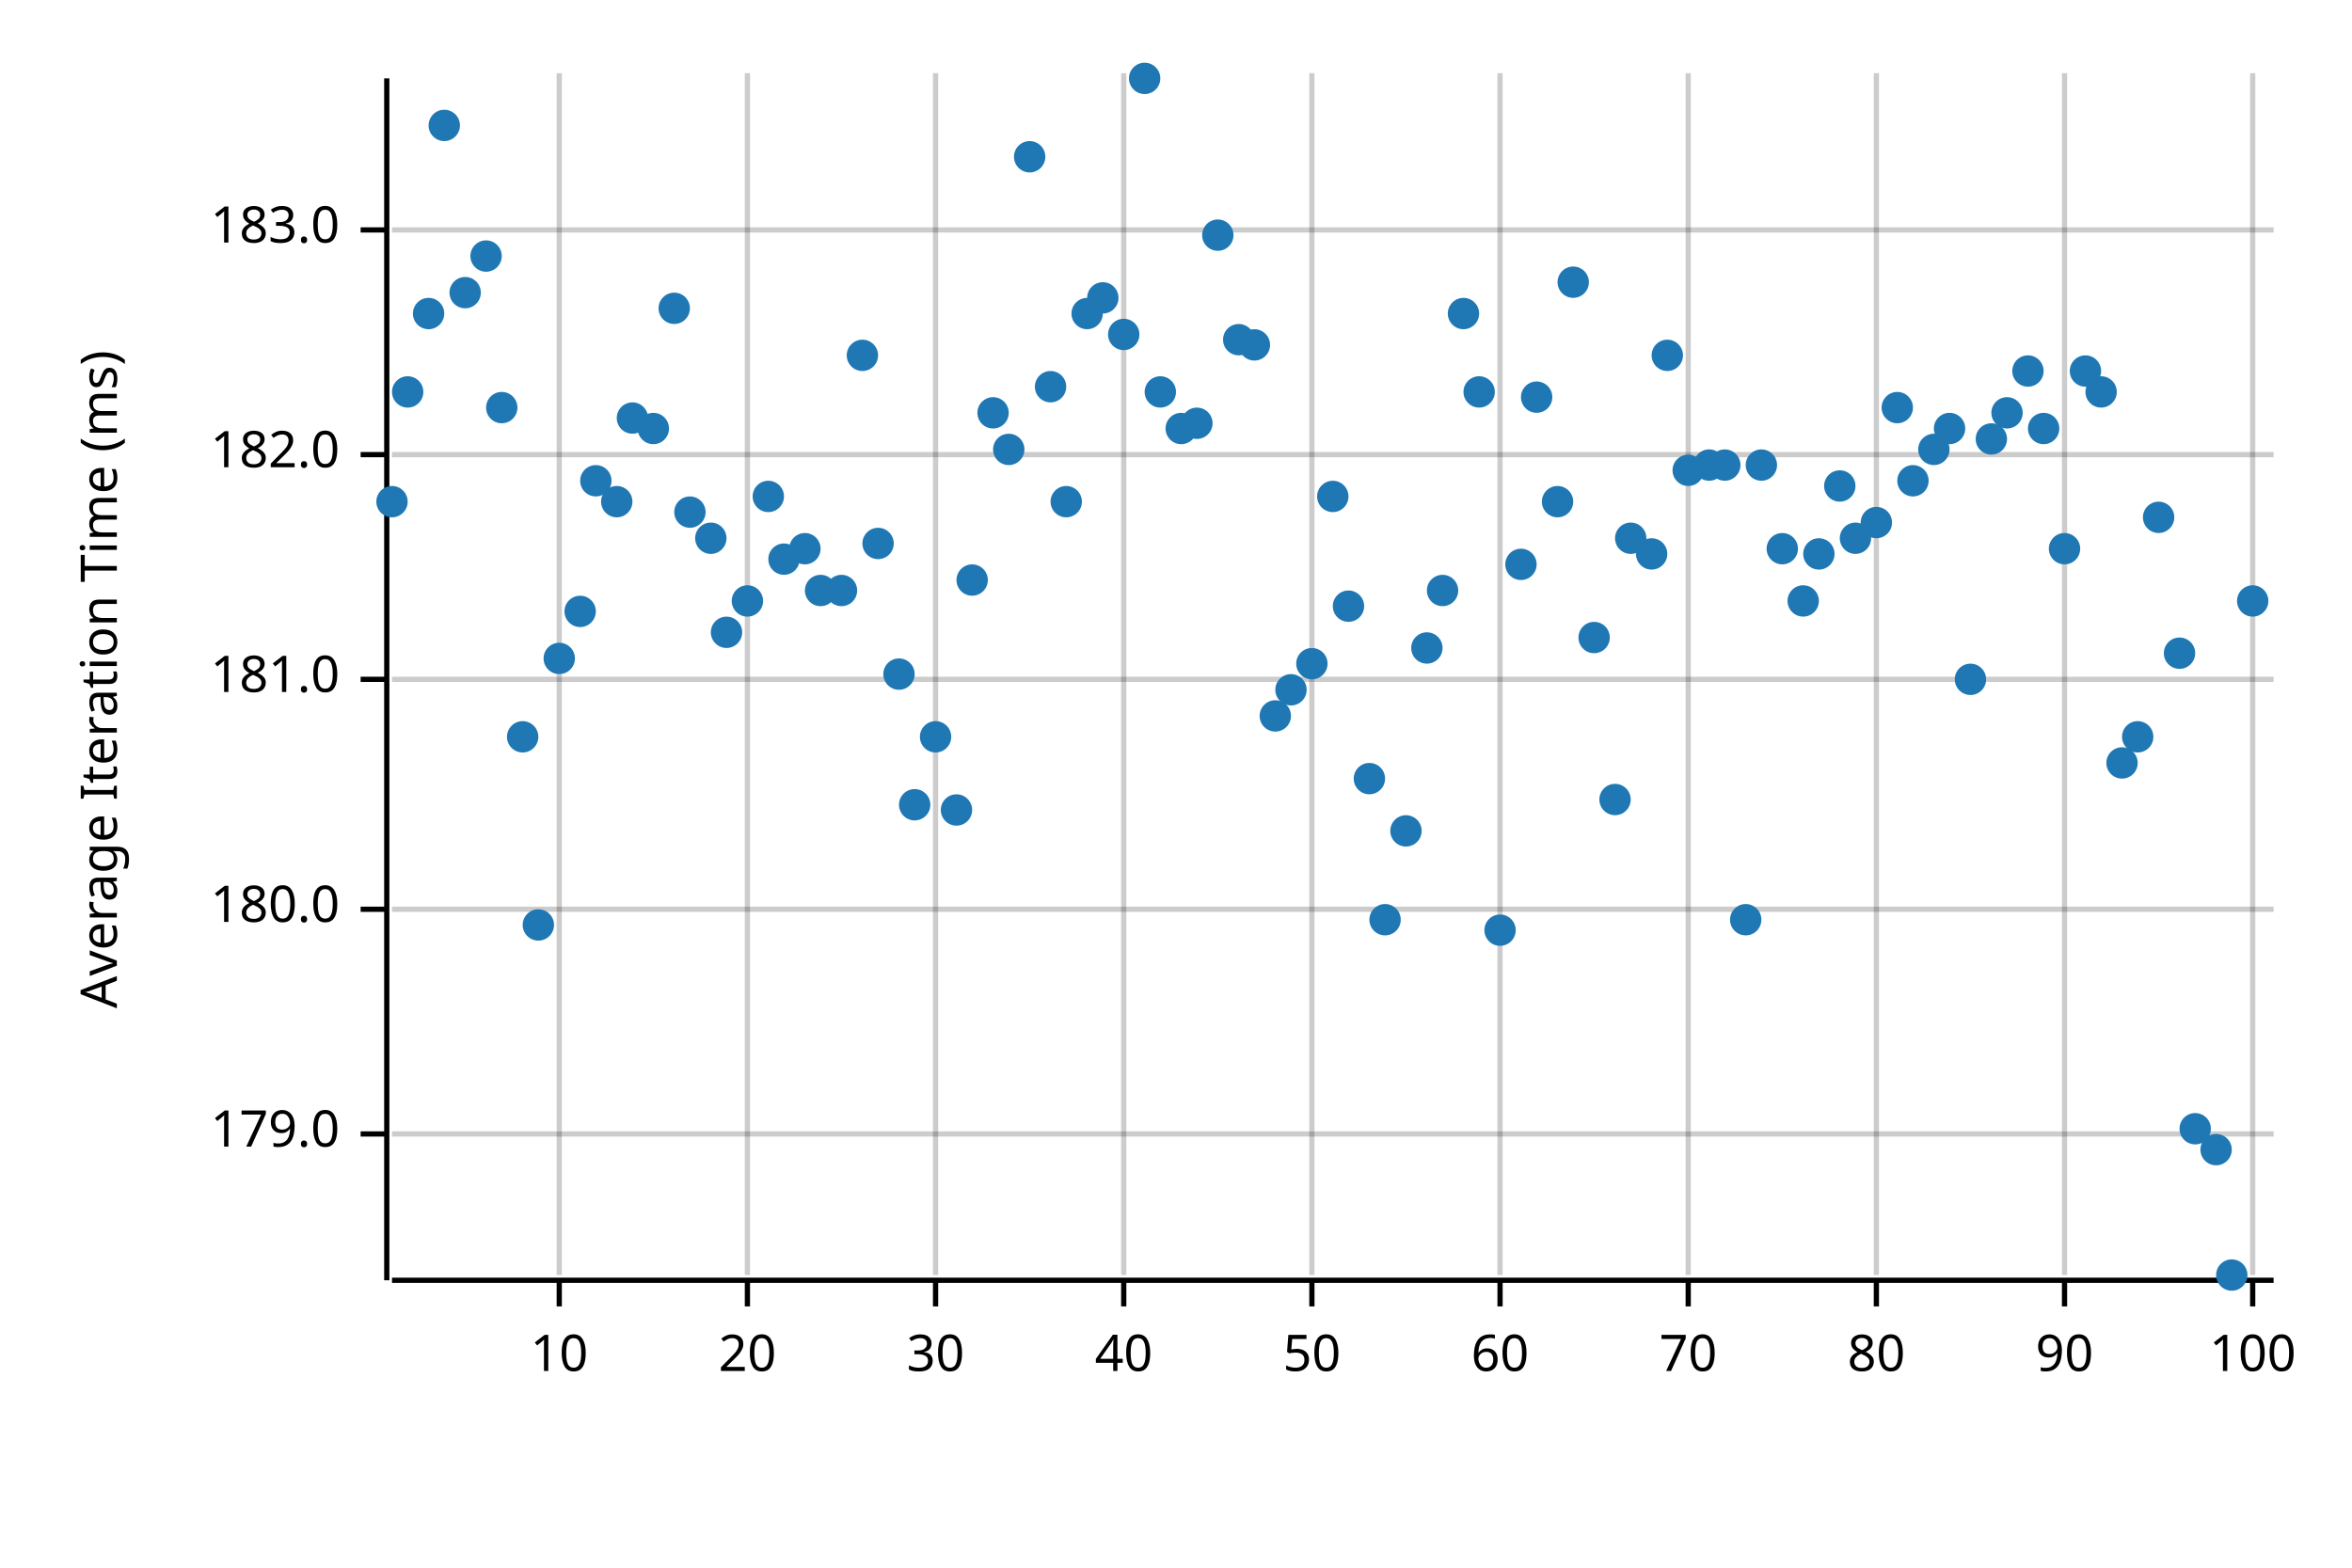
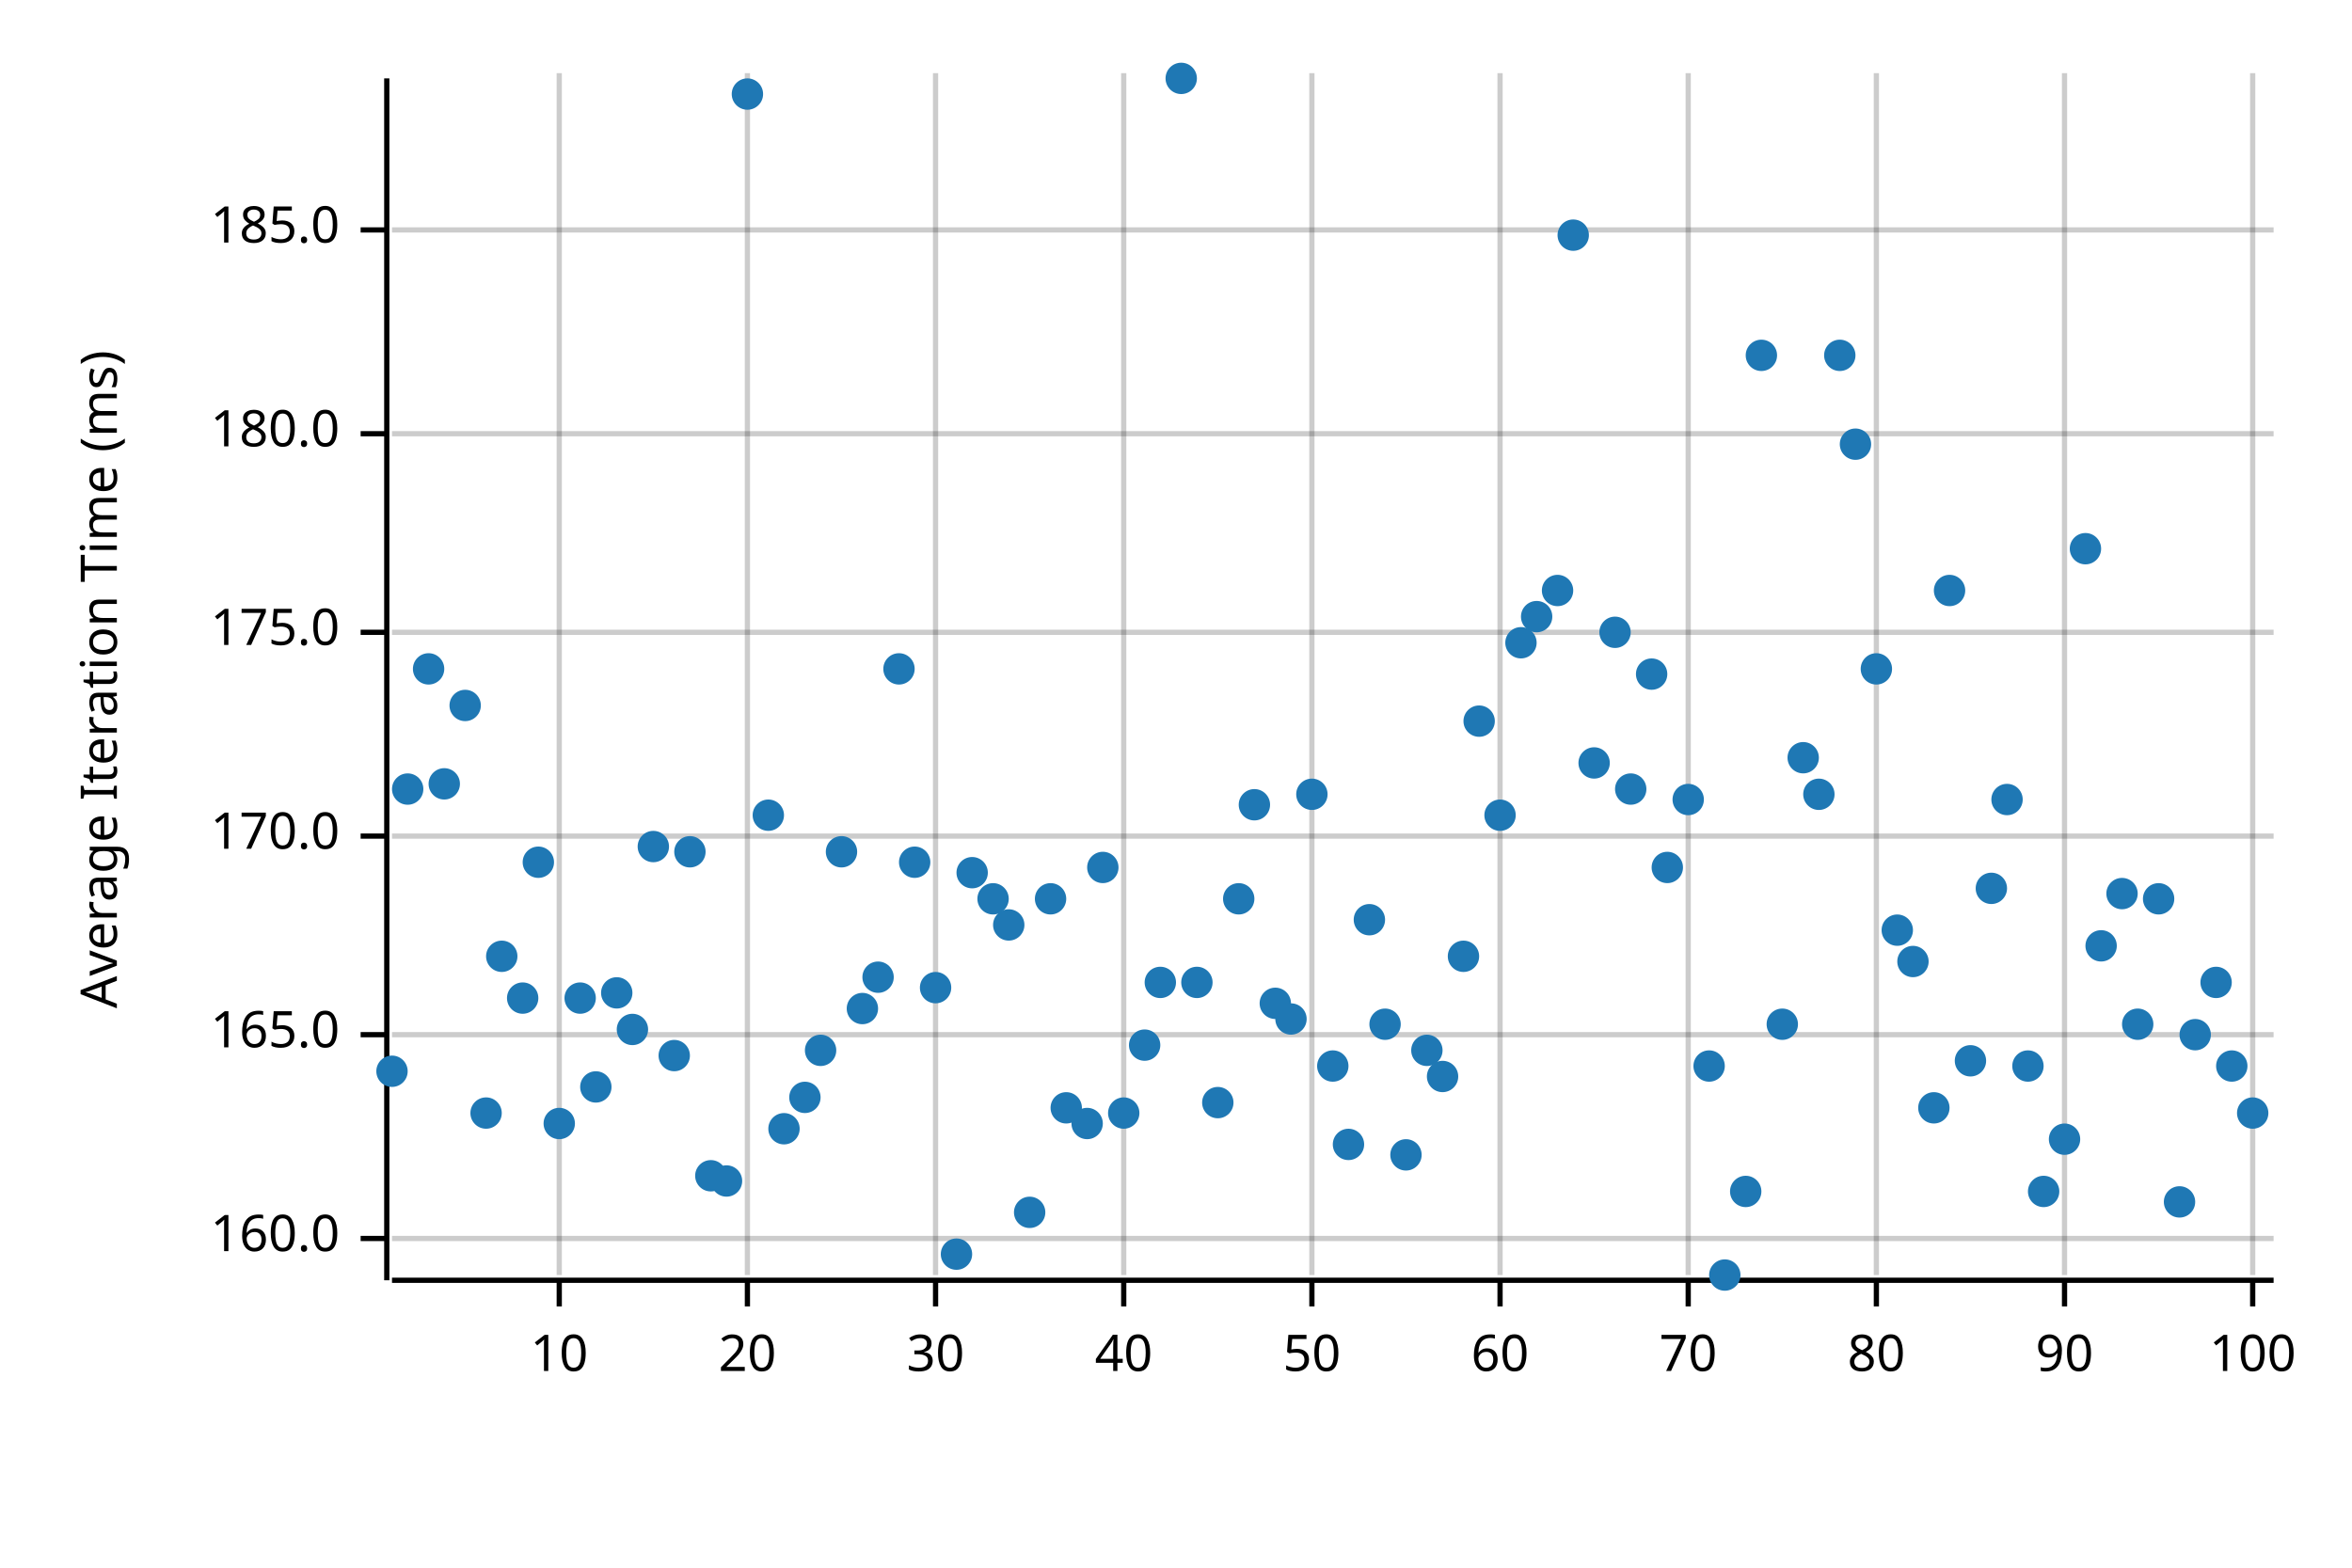
<svg xmlns="http://www.w3.org/2000/svg" width="450" height="300" viewBox="0 0 450 300">
  <text x="15" y="130" dy="0.76em" text-anchor="middle" font-family="sans-serif" font-size="9.677" opacity="1" fill="#000000" transform="rotate(270, 15, 130)">
Average Iteration Time (ms)
</text>
  <line opacity="0.2" stroke="#000000" stroke-width="1" x1="107" y1="244" x2="107" y2="14" />
  <line opacity="0.2" stroke="#000000" stroke-width="1" x1="143" y1="244" x2="143" y2="14" />
  <line opacity="0.2" stroke="#000000" stroke-width="1" x1="179" y1="244" x2="179" y2="14" />
  <line opacity="0.2" stroke="#000000" stroke-width="1" x1="215" y1="244" x2="215" y2="14" />
  <line opacity="0.2" stroke="#000000" stroke-width="1" x1="251" y1="244" x2="251" y2="14" />
  <line opacity="0.2" stroke="#000000" stroke-width="1" x1="287" y1="244" x2="287" y2="14" />
  <line opacity="0.2" stroke="#000000" stroke-width="1" x1="323" y1="244" x2="323" y2="14" />
  <line opacity="0.2" stroke="#000000" stroke-width="1" x1="359" y1="244" x2="359" y2="14" />
  <line opacity="0.2" stroke="#000000" stroke-width="1" x1="395" y1="244" x2="395" y2="14" />
  <line opacity="0.2" stroke="#000000" stroke-width="1" x1="431" y1="244" x2="431" y2="14" />
-   <line opacity="0.2" stroke="#000000" stroke-width="1" x1="75" y1="217" x2="435" y2="217" />
-   <line opacity="0.2" stroke="#000000" stroke-width="1" x1="75" y1="174" x2="435" y2="174" />
-   <line opacity="0.2" stroke="#000000" stroke-width="1" x1="75" y1="130" x2="435" y2="130" />
-   <line opacity="0.2" stroke="#000000" stroke-width="1" x1="75" y1="87" x2="435" y2="87" />
+   <line opacity="0.2" stroke="#000000" stroke-width="1" x1="75" y1="237" x2="435" y2="237" />
+   <line opacity="0.2" stroke="#000000" stroke-width="1" x1="75" y1="198" x2="435" y2="198" />
+   <line opacity="0.2" stroke="#000000" stroke-width="1" x1="75" y1="160" x2="435" y2="160" />
+   <line opacity="0.2" stroke="#000000" stroke-width="1" x1="75" y1="121" x2="435" y2="121" />
+   <line opacity="0.2" stroke="#000000" stroke-width="1" x1="75" y1="83" x2="435" y2="83" />
  <line opacity="0.2" stroke="#000000" stroke-width="1" x1="75" y1="44" x2="435" y2="44" />
  <polyline fill="none" opacity="1" stroke="#000000" stroke-width="1" points="74,15 74,245 " />
-   <text x="65" y="217" dy="0.5ex" text-anchor="end" font-family="sans-serif" font-size="9.677" opacity="1" fill="#000000">
- 179.0
+   <text x="65" y="237" dy="0.5ex" text-anchor="end" font-family="sans-serif" font-size="9.677" opacity="1" fill="#000000">
+ 160.0
</text>
-   <polyline fill="none" opacity="1" stroke="#000000" stroke-width="1" points="69,217 74,217 " />
-   <text x="65" y="174" dy="0.5ex" text-anchor="end" font-family="sans-serif" font-size="9.677" opacity="1" fill="#000000">
+   <polyline fill="none" opacity="1" stroke="#000000" stroke-width="1" points="69,237 74,237 " />
+   <text x="65" y="198" dy="0.5ex" text-anchor="end" font-family="sans-serif" font-size="9.677" opacity="1" fill="#000000">
+ 165.0
+ </text>
+   <polyline fill="none" opacity="1" stroke="#000000" stroke-width="1" points="69,198 74,198 " />
+   <text x="65" y="160" dy="0.5ex" text-anchor="end" font-family="sans-serif" font-size="9.677" opacity="1" fill="#000000">
+ 170.0
+ </text>
+   <polyline fill="none" opacity="1" stroke="#000000" stroke-width="1" points="69,160 74,160 " />
+   <text x="65" y="121" dy="0.5ex" text-anchor="end" font-family="sans-serif" font-size="9.677" opacity="1" fill="#000000">
+ 175.0
+ </text>
+   <polyline fill="none" opacity="1" stroke="#000000" stroke-width="1" points="69,121 74,121 " />
+   <text x="65" y="83" dy="0.5ex" text-anchor="end" font-family="sans-serif" font-size="9.677" opacity="1" fill="#000000">
180.0
</text>
-   <polyline fill="none" opacity="1" stroke="#000000" stroke-width="1" points="69,174 74,174 " />
-   <text x="65" y="130" dy="0.5ex" text-anchor="end" font-family="sans-serif" font-size="9.677" opacity="1" fill="#000000">
- 181.0
- </text>
-   <polyline fill="none" opacity="1" stroke="#000000" stroke-width="1" points="69,130 74,130 " />
-   <text x="65" y="87" dy="0.5ex" text-anchor="end" font-family="sans-serif" font-size="9.677" opacity="1" fill="#000000">
- 182.0
- </text>
-   <polyline fill="none" opacity="1" stroke="#000000" stroke-width="1" points="69,87 74,87 " />
+   <polyline fill="none" opacity="1" stroke="#000000" stroke-width="1" points="69,83 74,83 " />
  <text x="65" y="44" dy="0.5ex" text-anchor="end" font-family="sans-serif" font-size="9.677" opacity="1" fill="#000000">
- 183.0
+ 185.0
</text>
  <polyline fill="none" opacity="1" stroke="#000000" stroke-width="1" points="69,44 74,44 " />
  <polyline fill="none" opacity="1" stroke="#000000" stroke-width="1" points="75,245 435,245 " />
  <text x="107" y="255" dy="0.76em" text-anchor="middle" font-family="sans-serif" font-size="9.677" opacity="1" fill="#000000">
10
</text>
  <polyline fill="none" opacity="1" stroke="#000000" stroke-width="1" points="107,245 107,250 " />
  <text x="143" y="255" dy="0.76em" text-anchor="middle" font-family="sans-serif" font-size="9.677" opacity="1" fill="#000000">
20
</text>
  <polyline fill="none" opacity="1" stroke="#000000" stroke-width="1" points="143,245 143,250 " />
  <text x="179" y="255" dy="0.76em" text-anchor="middle" font-family="sans-serif" font-size="9.677" opacity="1" fill="#000000">
30
</text>
  <polyline fill="none" opacity="1" stroke="#000000" stroke-width="1" points="179,245 179,250 " />
  <text x="215" y="255" dy="0.76em" text-anchor="middle" font-family="sans-serif" font-size="9.677" opacity="1" fill="#000000">
40
</text>
  <polyline fill="none" opacity="1" stroke="#000000" stroke-width="1" points="215,245 215,250 " />
  <text x="251" y="255" dy="0.76em" text-anchor="middle" font-family="sans-serif" font-size="9.677" opacity="1" fill="#000000">
50
</text>
  <polyline fill="none" opacity="1" stroke="#000000" stroke-width="1" points="251,245 251,250 " />
  <text x="287" y="255" dy="0.76em" text-anchor="middle" font-family="sans-serif" font-size="9.677" opacity="1" fill="#000000">
60
</text>
  <polyline fill="none" opacity="1" stroke="#000000" stroke-width="1" points="287,245 287,250 " />
  <text x="323" y="255" dy="0.76em" text-anchor="middle" font-family="sans-serif" font-size="9.677" opacity="1" fill="#000000">
70
</text>
  <polyline fill="none" opacity="1" stroke="#000000" stroke-width="1" points="323,245 323,250 " />
  <text x="359" y="255" dy="0.76em" text-anchor="middle" font-family="sans-serif" font-size="9.677" opacity="1" fill="#000000">
80
</text>
  <polyline fill="none" opacity="1" stroke="#000000" stroke-width="1" points="359,245 359,250 " />
  <text x="395" y="255" dy="0.76em" text-anchor="middle" font-family="sans-serif" font-size="9.677" opacity="1" fill="#000000">
90
</text>
  <polyline fill="none" opacity="1" stroke="#000000" stroke-width="1" points="395,245 395,250 " />
  <text x="431" y="255" dy="0.76em" text-anchor="middle" font-family="sans-serif" font-size="9.677" opacity="1" fill="#000000">
100
</text>
  <polyline fill="none" opacity="1" stroke="#000000" stroke-width="1" points="431,245 431,250 " />
-   <circle cx="75" cy="96" r="3" opacity="1" fill="#1F78B4" stroke="none" stroke-width="1" />
-   <circle cx="78" cy="75" r="3" opacity="1" fill="#1F78B4" stroke="none" stroke-width="1" />
-   <circle cx="82" cy="60" r="3" opacity="1" fill="#1F78B4" stroke="none" stroke-width="1" />
-   <circle cx="85" cy="24" r="3" opacity="1" fill="#1F78B4" stroke="none" stroke-width="1" />
-   <circle cx="89" cy="56" r="3" opacity="1" fill="#1F78B4" stroke="none" stroke-width="1" />
-   <circle cx="93" cy="49" r="3" opacity="1" fill="#1F78B4" stroke="none" stroke-width="1" />
-   <circle cx="96" cy="78" r="3" opacity="1" fill="#1F78B4" stroke="none" stroke-width="1" />
-   <circle cx="100" cy="141" r="3" opacity="1" fill="#1F78B4" stroke="none" stroke-width="1" />
-   <circle cx="103" cy="177" r="3" opacity="1" fill="#1F78B4" stroke="none" stroke-width="1" />
-   <circle cx="107" cy="126" r="3" opacity="1" fill="#1F78B4" stroke="none" stroke-width="1" />
-   <circle cx="111" cy="117" r="3" opacity="1" fill="#1F78B4" stroke="none" stroke-width="1" />
-   <circle cx="114" cy="92" r="3" opacity="1" fill="#1F78B4" stroke="none" stroke-width="1" />
-   <circle cx="118" cy="96" r="3" opacity="1" fill="#1F78B4" stroke="none" stroke-width="1" />
-   <circle cx="121" cy="80" r="3" opacity="1" fill="#1F78B4" stroke="none" stroke-width="1" />
-   <circle cx="125" cy="82" r="3" opacity="1" fill="#1F78B4" stroke="none" stroke-width="1" />
-   <circle cx="129" cy="59" r="3" opacity="1" fill="#1F78B4" stroke="none" stroke-width="1" />
-   <circle cx="132" cy="98" r="3" opacity="1" fill="#1F78B4" stroke="none" stroke-width="1" />
-   <circle cx="136" cy="103" r="3" opacity="1" fill="#1F78B4" stroke="none" stroke-width="1" />
-   <circle cx="139" cy="121" r="3" opacity="1" fill="#1F78B4" stroke="none" stroke-width="1" />
-   <circle cx="143" cy="115" r="3" opacity="1" fill="#1F78B4" stroke="none" stroke-width="1" />
-   <circle cx="147" cy="95" r="3" opacity="1" fill="#1F78B4" stroke="none" stroke-width="1" />
-   <circle cx="150" cy="107" r="3" opacity="1" fill="#1F78B4" stroke="none" stroke-width="1" />
-   <circle cx="154" cy="105" r="3" opacity="1" fill="#1F78B4" stroke="none" stroke-width="1" />
-   <circle cx="157" cy="113" r="3" opacity="1" fill="#1F78B4" stroke="none" stroke-width="1" />
-   <circle cx="161" cy="113" r="3" opacity="1" fill="#1F78B4" stroke="none" stroke-width="1" />
-   <circle cx="165" cy="68" r="3" opacity="1" fill="#1F78B4" stroke="none" stroke-width="1" />
-   <circle cx="168" cy="104" r="3" opacity="1" fill="#1F78B4" stroke="none" stroke-width="1" />
-   <circle cx="172" cy="129" r="3" opacity="1" fill="#1F78B4" stroke="none" stroke-width="1" />
-   <circle cx="175" cy="154" r="3" opacity="1" fill="#1F78B4" stroke="none" stroke-width="1" />
-   <circle cx="179" cy="141" r="3" opacity="1" fill="#1F78B4" stroke="none" stroke-width="1" />
-   <circle cx="183" cy="155" r="3" opacity="1" fill="#1F78B4" stroke="none" stroke-width="1" />
-   <circle cx="186" cy="111" r="3" opacity="1" fill="#1F78B4" stroke="none" stroke-width="1" />
-   <circle cx="190" cy="79" r="3" opacity="1" fill="#1F78B4" stroke="none" stroke-width="1" />
-   <circle cx="193" cy="86" r="3" opacity="1" fill="#1F78B4" stroke="none" stroke-width="1" />
-   <circle cx="197" cy="30" r="3" opacity="1" fill="#1F78B4" stroke="none" stroke-width="1" />
-   <circle cx="201" cy="74" r="3" opacity="1" fill="#1F78B4" stroke="none" stroke-width="1" />
-   <circle cx="204" cy="96" r="3" opacity="1" fill="#1F78B4" stroke="none" stroke-width="1" />
-   <circle cx="208" cy="60" r="3" opacity="1" fill="#1F78B4" stroke="none" stroke-width="1" />
-   <circle cx="211" cy="57" r="3" opacity="1" fill="#1F78B4" stroke="none" stroke-width="1" />
-   <circle cx="215" cy="64" r="3" opacity="1" fill="#1F78B4" stroke="none" stroke-width="1" />
-   <circle cx="219" cy="15" r="3" opacity="1" fill="#1F78B4" stroke="none" stroke-width="1" />
-   <circle cx="222" cy="75" r="3" opacity="1" fill="#1F78B4" stroke="none" stroke-width="1" />
-   <circle cx="226" cy="82" r="3" opacity="1" fill="#1F78B4" stroke="none" stroke-width="1" />
-   <circle cx="229" cy="81" r="3" opacity="1" fill="#1F78B4" stroke="none" stroke-width="1" />
-   <circle cx="233" cy="45" r="3" opacity="1" fill="#1F78B4" stroke="none" stroke-width="1" />
-   <circle cx="237" cy="65" r="3" opacity="1" fill="#1F78B4" stroke="none" stroke-width="1" />
-   <circle cx="240" cy="66" r="3" opacity="1" fill="#1F78B4" stroke="none" stroke-width="1" />
-   <circle cx="244" cy="137" r="3" opacity="1" fill="#1F78B4" stroke="none" stroke-width="1" />
-   <circle cx="247" cy="132" r="3" opacity="1" fill="#1F78B4" stroke="none" stroke-width="1" />
-   <circle cx="251" cy="127" r="3" opacity="1" fill="#1F78B4" stroke="none" stroke-width="1" />
-   <circle cx="255" cy="95" r="3" opacity="1" fill="#1F78B4" stroke="none" stroke-width="1" />
-   <circle cx="258" cy="116" r="3" opacity="1" fill="#1F78B4" stroke="none" stroke-width="1" />
-   <circle cx="262" cy="149" r="3" opacity="1" fill="#1F78B4" stroke="none" stroke-width="1" />
-   <circle cx="265" cy="176" r="3" opacity="1" fill="#1F78B4" stroke="none" stroke-width="1" />
-   <circle cx="269" cy="159" r="3" opacity="1" fill="#1F78B4" stroke="none" stroke-width="1" />
-   <circle cx="273" cy="124" r="3" opacity="1" fill="#1F78B4" stroke="none" stroke-width="1" />
-   <circle cx="276" cy="113" r="3" opacity="1" fill="#1F78B4" stroke="none" stroke-width="1" />
-   <circle cx="280" cy="60" r="3" opacity="1" fill="#1F78B4" stroke="none" stroke-width="1" />
-   <circle cx="283" cy="75" r="3" opacity="1" fill="#1F78B4" stroke="none" stroke-width="1" />
-   <circle cx="287" cy="178" r="3" opacity="1" fill="#1F78B4" stroke="none" stroke-width="1" />
-   <circle cx="291" cy="108" r="3" opacity="1" fill="#1F78B4" stroke="none" stroke-width="1" />
-   <circle cx="294" cy="76" r="3" opacity="1" fill="#1F78B4" stroke="none" stroke-width="1" />
-   <circle cx="298" cy="96" r="3" opacity="1" fill="#1F78B4" stroke="none" stroke-width="1" />
-   <circle cx="301" cy="54" r="3" opacity="1" fill="#1F78B4" stroke="none" stroke-width="1" />
-   <circle cx="305" cy="122" r="3" opacity="1" fill="#1F78B4" stroke="none" stroke-width="1" />
-   <circle cx="309" cy="153" r="3" opacity="1" fill="#1F78B4" stroke="none" stroke-width="1" />
-   <circle cx="312" cy="103" r="3" opacity="1" fill="#1F78B4" stroke="none" stroke-width="1" />
-   <circle cx="316" cy="106" r="3" opacity="1" fill="#1F78B4" stroke="none" stroke-width="1" />
-   <circle cx="319" cy="68" r="3" opacity="1" fill="#1F78B4" stroke="none" stroke-width="1" />
-   <circle cx="323" cy="90" r="3" opacity="1" fill="#1F78B4" stroke="none" stroke-width="1" />
-   <circle cx="327" cy="89" r="3" opacity="1" fill="#1F78B4" stroke="none" stroke-width="1" />
-   <circle cx="330" cy="89" r="3" opacity="1" fill="#1F78B4" stroke="none" stroke-width="1" />
-   <circle cx="334" cy="176" r="3" opacity="1" fill="#1F78B4" stroke="none" stroke-width="1" />
-   <circle cx="337" cy="89" r="3" opacity="1" fill="#1F78B4" stroke="none" stroke-width="1" />
-   <circle cx="341" cy="105" r="3" opacity="1" fill="#1F78B4" stroke="none" stroke-width="1" />
-   <circle cx="345" cy="115" r="3" opacity="1" fill="#1F78B4" stroke="none" stroke-width="1" />
-   <circle cx="348" cy="106" r="3" opacity="1" fill="#1F78B4" stroke="none" stroke-width="1" />
-   <circle cx="352" cy="93" r="3" opacity="1" fill="#1F78B4" stroke="none" stroke-width="1" />
-   <circle cx="355" cy="103" r="3" opacity="1" fill="#1F78B4" stroke="none" stroke-width="1" />
-   <circle cx="359" cy="100" r="3" opacity="1" fill="#1F78B4" stroke="none" stroke-width="1" />
-   <circle cx="363" cy="78" r="3" opacity="1" fill="#1F78B4" stroke="none" stroke-width="1" />
-   <circle cx="366" cy="92" r="3" opacity="1" fill="#1F78B4" stroke="none" stroke-width="1" />
-   <circle cx="370" cy="86" r="3" opacity="1" fill="#1F78B4" stroke="none" stroke-width="1" />
-   <circle cx="373" cy="82" r="3" opacity="1" fill="#1F78B4" stroke="none" stroke-width="1" />
-   <circle cx="377" cy="130" r="3" opacity="1" fill="#1F78B4" stroke="none" stroke-width="1" />
-   <circle cx="381" cy="84" r="3" opacity="1" fill="#1F78B4" stroke="none" stroke-width="1" />
-   <circle cx="384" cy="79" r="3" opacity="1" fill="#1F78B4" stroke="none" stroke-width="1" />
-   <circle cx="388" cy="71" r="3" opacity="1" fill="#1F78B4" stroke="none" stroke-width="1" />
-   <circle cx="391" cy="82" r="3" opacity="1" fill="#1F78B4" stroke="none" stroke-width="1" />
-   <circle cx="395" cy="105" r="3" opacity="1" fill="#1F78B4" stroke="none" stroke-width="1" />
-   <circle cx="399" cy="71" r="3" opacity="1" fill="#1F78B4" stroke="none" stroke-width="1" />
-   <circle cx="402" cy="75" r="3" opacity="1" fill="#1F78B4" stroke="none" stroke-width="1" />
-   <circle cx="406" cy="146" r="3" opacity="1" fill="#1F78B4" stroke="none" stroke-width="1" />
-   <circle cx="409" cy="141" r="3" opacity="1" fill="#1F78B4" stroke="none" stroke-width="1" />
-   <circle cx="413" cy="99" r="3" opacity="1" fill="#1F78B4" stroke="none" stroke-width="1" />
-   <circle cx="417" cy="125" r="3" opacity="1" fill="#1F78B4" stroke="none" stroke-width="1" />
-   <circle cx="420" cy="216" r="3" opacity="1" fill="#1F78B4" stroke="none" stroke-width="1" />
-   <circle cx="424" cy="220" r="3" opacity="1" fill="#1F78B4" stroke="none" stroke-width="1" />
-   <circle cx="427" cy="244" r="3" opacity="1" fill="#1F78B4" stroke="none" stroke-width="1" />
-   <circle cx="431" cy="115" r="3" opacity="1" fill="#1F78B4" stroke="none" stroke-width="1" />
+   <circle cx="75" cy="205" r="3" opacity="1" fill="#1F78B4" stroke="none" stroke-width="1" />
+   <circle cx="78" cy="151" r="3" opacity="1" fill="#1F78B4" stroke="none" stroke-width="1" />
+   <circle cx="82" cy="128" r="3" opacity="1" fill="#1F78B4" stroke="none" stroke-width="1" />
+   <circle cx="85" cy="150" r="3" opacity="1" fill="#1F78B4" stroke="none" stroke-width="1" />
+   <circle cx="89" cy="135" r="3" opacity="1" fill="#1F78B4" stroke="none" stroke-width="1" />
+   <circle cx="93" cy="213" r="3" opacity="1" fill="#1F78B4" stroke="none" stroke-width="1" />
+   <circle cx="96" cy="183" r="3" opacity="1" fill="#1F78B4" stroke="none" stroke-width="1" />
+   <circle cx="100" cy="191" r="3" opacity="1" fill="#1F78B4" stroke="none" stroke-width="1" />
+   <circle cx="103" cy="165" r="3" opacity="1" fill="#1F78B4" stroke="none" stroke-width="1" />
+   <circle cx="107" cy="215" r="3" opacity="1" fill="#1F78B4" stroke="none" stroke-width="1" />
+   <circle cx="111" cy="191" r="3" opacity="1" fill="#1F78B4" stroke="none" stroke-width="1" />
+   <circle cx="114" cy="208" r="3" opacity="1" fill="#1F78B4" stroke="none" stroke-width="1" />
+   <circle cx="118" cy="190" r="3" opacity="1" fill="#1F78B4" stroke="none" stroke-width="1" />
+   <circle cx="121" cy="197" r="3" opacity="1" fill="#1F78B4" stroke="none" stroke-width="1" />
+   <circle cx="125" cy="162" r="3" opacity="1" fill="#1F78B4" stroke="none" stroke-width="1" />
+   <circle cx="129" cy="202" r="3" opacity="1" fill="#1F78B4" stroke="none" stroke-width="1" />
+   <circle cx="132" cy="163" r="3" opacity="1" fill="#1F78B4" stroke="none" stroke-width="1" />
+   <circle cx="136" cy="225" r="3" opacity="1" fill="#1F78B4" stroke="none" stroke-width="1" />
+   <circle cx="139" cy="226" r="3" opacity="1" fill="#1F78B4" stroke="none" stroke-width="1" />
+   <circle cx="143" cy="18" r="3" opacity="1" fill="#1F78B4" stroke="none" stroke-width="1" />
+   <circle cx="147" cy="156" r="3" opacity="1" fill="#1F78B4" stroke="none" stroke-width="1" />
+   <circle cx="150" cy="216" r="3" opacity="1" fill="#1F78B4" stroke="none" stroke-width="1" />
+   <circle cx="154" cy="210" r="3" opacity="1" fill="#1F78B4" stroke="none" stroke-width="1" />
+   <circle cx="157" cy="201" r="3" opacity="1" fill="#1F78B4" stroke="none" stroke-width="1" />
+   <circle cx="161" cy="163" r="3" opacity="1" fill="#1F78B4" stroke="none" stroke-width="1" />
+   <circle cx="165" cy="193" r="3" opacity="1" fill="#1F78B4" stroke="none" stroke-width="1" />
+   <circle cx="168" cy="187" r="3" opacity="1" fill="#1F78B4" stroke="none" stroke-width="1" />
+   <circle cx="172" cy="128" r="3" opacity="1" fill="#1F78B4" stroke="none" stroke-width="1" />
+   <circle cx="175" cy="165" r="3" opacity="1" fill="#1F78B4" stroke="none" stroke-width="1" />
+   <circle cx="179" cy="189" r="3" opacity="1" fill="#1F78B4" stroke="none" stroke-width="1" />
+   <circle cx="183" cy="240" r="3" opacity="1" fill="#1F78B4" stroke="none" stroke-width="1" />
+   <circle cx="186" cy="167" r="3" opacity="1" fill="#1F78B4" stroke="none" stroke-width="1" />
+   <circle cx="190" cy="172" r="3" opacity="1" fill="#1F78B4" stroke="none" stroke-width="1" />
+   <circle cx="193" cy="177" r="3" opacity="1" fill="#1F78B4" stroke="none" stroke-width="1" />
+   <circle cx="197" cy="232" r="3" opacity="1" fill="#1F78B4" stroke="none" stroke-width="1" />
+   <circle cx="201" cy="172" r="3" opacity="1" fill="#1F78B4" stroke="none" stroke-width="1" />
+   <circle cx="204" cy="212" r="3" opacity="1" fill="#1F78B4" stroke="none" stroke-width="1" />
+   <circle cx="208" cy="215" r="3" opacity="1" fill="#1F78B4" stroke="none" stroke-width="1" />
+   <circle cx="211" cy="166" r="3" opacity="1" fill="#1F78B4" stroke="none" stroke-width="1" />
+   <circle cx="215" cy="213" r="3" opacity="1" fill="#1F78B4" stroke="none" stroke-width="1" />
+   <circle cx="219" cy="200" r="3" opacity="1" fill="#1F78B4" stroke="none" stroke-width="1" />
+   <circle cx="222" cy="188" r="3" opacity="1" fill="#1F78B4" stroke="none" stroke-width="1" />
+   <circle cx="226" cy="15" r="3" opacity="1" fill="#1F78B4" stroke="none" stroke-width="1" />
+   <circle cx="229" cy="188" r="3" opacity="1" fill="#1F78B4" stroke="none" stroke-width="1" />
+   <circle cx="233" cy="211" r="3" opacity="1" fill="#1F78B4" stroke="none" stroke-width="1" />
+   <circle cx="237" cy="172" r="3" opacity="1" fill="#1F78B4" stroke="none" stroke-width="1" />
+   <circle cx="240" cy="154" r="3" opacity="1" fill="#1F78B4" stroke="none" stroke-width="1" />
+   <circle cx="244" cy="192" r="3" opacity="1" fill="#1F78B4" stroke="none" stroke-width="1" />
+   <circle cx="247" cy="195" r="3" opacity="1" fill="#1F78B4" stroke="none" stroke-width="1" />
+   <circle cx="251" cy="152" r="3" opacity="1" fill="#1F78B4" stroke="none" stroke-width="1" />
+   <circle cx="255" cy="204" r="3" opacity="1" fill="#1F78B4" stroke="none" stroke-width="1" />
+   <circle cx="258" cy="219" r="3" opacity="1" fill="#1F78B4" stroke="none" stroke-width="1" />
+   <circle cx="262" cy="176" r="3" opacity="1" fill="#1F78B4" stroke="none" stroke-width="1" />
+   <circle cx="265" cy="196" r="3" opacity="1" fill="#1F78B4" stroke="none" stroke-width="1" />
+   <circle cx="269" cy="221" r="3" opacity="1" fill="#1F78B4" stroke="none" stroke-width="1" />
+   <circle cx="273" cy="201" r="3" opacity="1" fill="#1F78B4" stroke="none" stroke-width="1" />
+   <circle cx="276" cy="206" r="3" opacity="1" fill="#1F78B4" stroke="none" stroke-width="1" />
+   <circle cx="280" cy="183" r="3" opacity="1" fill="#1F78B4" stroke="none" stroke-width="1" />
+   <circle cx="283" cy="138" r="3" opacity="1" fill="#1F78B4" stroke="none" stroke-width="1" />
+   <circle cx="287" cy="156" r="3" opacity="1" fill="#1F78B4" stroke="none" stroke-width="1" />
+   <circle cx="291" cy="123" r="3" opacity="1" fill="#1F78B4" stroke="none" stroke-width="1" />
+   <circle cx="294" cy="118" r="3" opacity="1" fill="#1F78B4" stroke="none" stroke-width="1" />
+   <circle cx="298" cy="113" r="3" opacity="1" fill="#1F78B4" stroke="none" stroke-width="1" />
+   <circle cx="301" cy="45" r="3" opacity="1" fill="#1F78B4" stroke="none" stroke-width="1" />
+   <circle cx="305" cy="146" r="3" opacity="1" fill="#1F78B4" stroke="none" stroke-width="1" />
+   <circle cx="309" cy="121" r="3" opacity="1" fill="#1F78B4" stroke="none" stroke-width="1" />
+   <circle cx="312" cy="151" r="3" opacity="1" fill="#1F78B4" stroke="none" stroke-width="1" />
+   <circle cx="316" cy="129" r="3" opacity="1" fill="#1F78B4" stroke="none" stroke-width="1" />
+   <circle cx="319" cy="166" r="3" opacity="1" fill="#1F78B4" stroke="none" stroke-width="1" />
+   <circle cx="323" cy="153" r="3" opacity="1" fill="#1F78B4" stroke="none" stroke-width="1" />
+   <circle cx="327" cy="204" r="3" opacity="1" fill="#1F78B4" stroke="none" stroke-width="1" />
+   <circle cx="330" cy="244" r="3" opacity="1" fill="#1F78B4" stroke="none" stroke-width="1" />
+   <circle cx="334" cy="228" r="3" opacity="1" fill="#1F78B4" stroke="none" stroke-width="1" />
+   <circle cx="337" cy="68" r="3" opacity="1" fill="#1F78B4" stroke="none" stroke-width="1" />
+   <circle cx="341" cy="196" r="3" opacity="1" fill="#1F78B4" stroke="none" stroke-width="1" />
+   <circle cx="345" cy="145" r="3" opacity="1" fill="#1F78B4" stroke="none" stroke-width="1" />
+   <circle cx="348" cy="152" r="3" opacity="1" fill="#1F78B4" stroke="none" stroke-width="1" />
+   <circle cx="352" cy="68" r="3" opacity="1" fill="#1F78B4" stroke="none" stroke-width="1" />
+   <circle cx="355" cy="85" r="3" opacity="1" fill="#1F78B4" stroke="none" stroke-width="1" />
+   <circle cx="359" cy="128" r="3" opacity="1" fill="#1F78B4" stroke="none" stroke-width="1" />
+   <circle cx="363" cy="178" r="3" opacity="1" fill="#1F78B4" stroke="none" stroke-width="1" />
+   <circle cx="366" cy="184" r="3" opacity="1" fill="#1F78B4" stroke="none" stroke-width="1" />
+   <circle cx="370" cy="212" r="3" opacity="1" fill="#1F78B4" stroke="none" stroke-width="1" />
+   <circle cx="373" cy="113" r="3" opacity="1" fill="#1F78B4" stroke="none" stroke-width="1" />
+   <circle cx="377" cy="203" r="3" opacity="1" fill="#1F78B4" stroke="none" stroke-width="1" />
+   <circle cx="381" cy="170" r="3" opacity="1" fill="#1F78B4" stroke="none" stroke-width="1" />
+   <circle cx="384" cy="153" r="3" opacity="1" fill="#1F78B4" stroke="none" stroke-width="1" />
+   <circle cx="388" cy="204" r="3" opacity="1" fill="#1F78B4" stroke="none" stroke-width="1" />
+   <circle cx="391" cy="228" r="3" opacity="1" fill="#1F78B4" stroke="none" stroke-width="1" />
+   <circle cx="395" cy="218" r="3" opacity="1" fill="#1F78B4" stroke="none" stroke-width="1" />
+   <circle cx="399" cy="105" r="3" opacity="1" fill="#1F78B4" stroke="none" stroke-width="1" />
+   <circle cx="402" cy="181" r="3" opacity="1" fill="#1F78B4" stroke="none" stroke-width="1" />
+   <circle cx="406" cy="171" r="3" opacity="1" fill="#1F78B4" stroke="none" stroke-width="1" />
+   <circle cx="409" cy="196" r="3" opacity="1" fill="#1F78B4" stroke="none" stroke-width="1" />
+   <circle cx="413" cy="172" r="3" opacity="1" fill="#1F78B4" stroke="none" stroke-width="1" />
+   <circle cx="417" cy="230" r="3" opacity="1" fill="#1F78B4" stroke="none" stroke-width="1" />
+   <circle cx="420" cy="198" r="3" opacity="1" fill="#1F78B4" stroke="none" stroke-width="1" />
+   <circle cx="424" cy="188" r="3" opacity="1" fill="#1F78B4" stroke="none" stroke-width="1" />
+   <circle cx="427" cy="204" r="3" opacity="1" fill="#1F78B4" stroke="none" stroke-width="1" />
+   <circle cx="431" cy="213" r="3" opacity="1" fill="#1F78B4" stroke="none" stroke-width="1" />
</svg>
